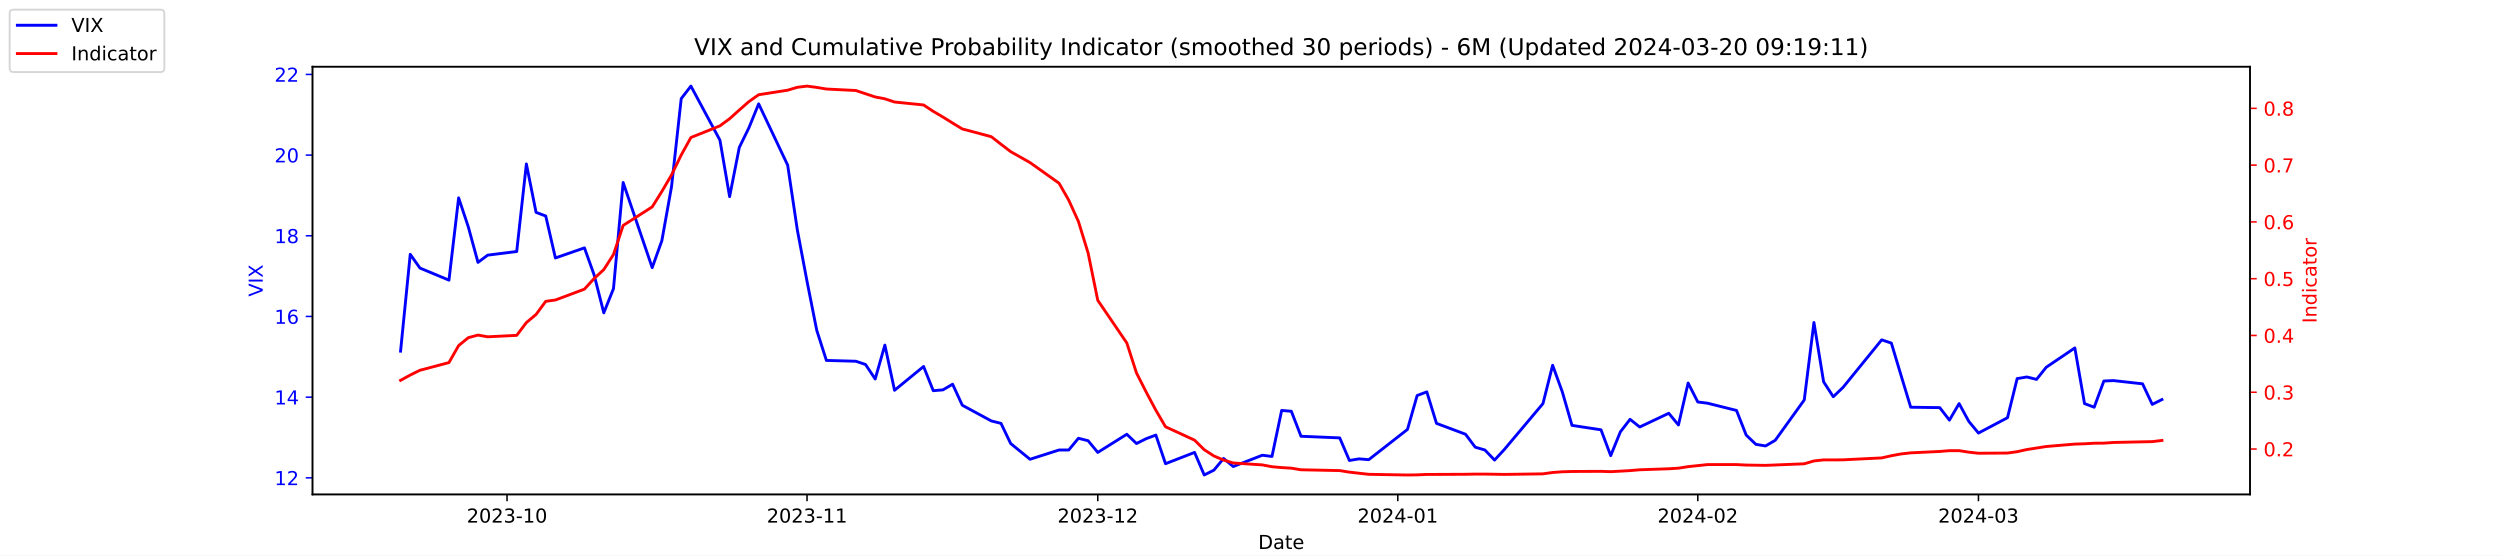
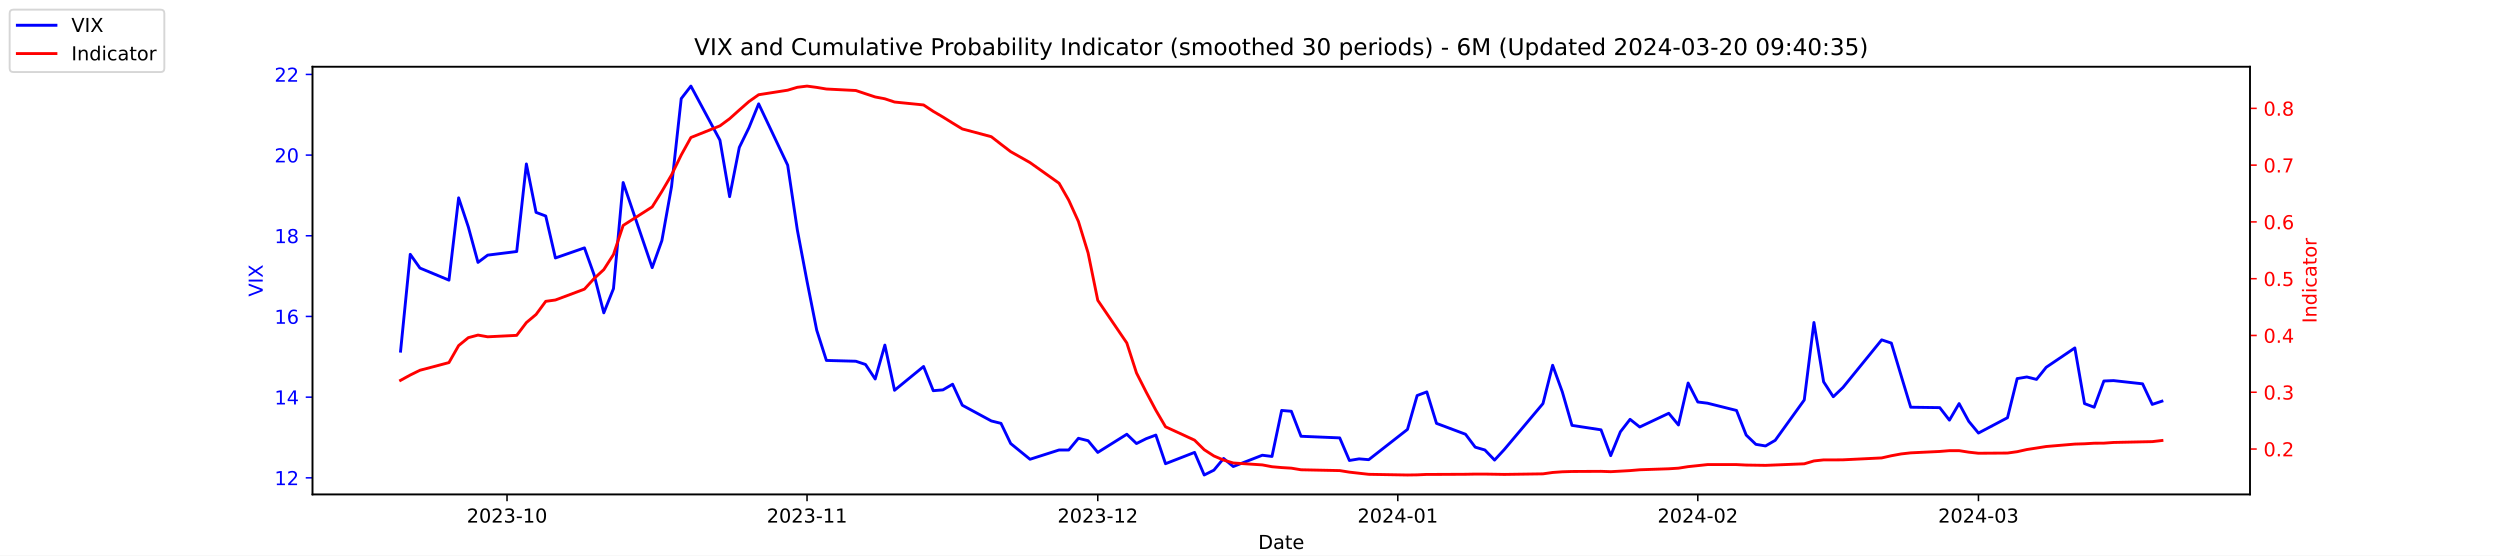
<svg xmlns="http://www.w3.org/2000/svg" xmlns:xlink="http://www.w3.org/1999/xlink" width="1296pt" height="288pt" viewBox="0 0 1296 288" version="1.1">
  <defs>
    <style type="text/css">*{stroke-linejoin: round; stroke-linecap: butt}</style>
  </defs>
  <g id="figure_1">
    <g id="patch_1">
      <path d="M 0 288  L 1296 288  L 1296 0  L 0 0  z " style="fill: #ffffff" />
    </g>
    <g id="axes_1">
      <g id="patch_2">
        <path d="M 162 256.32  L 1166.4 256.32  L 1166.4 34.56  L 162 34.56  z " style="fill: #ffffff" />
      </g>
      <g id="matplotlib.axis_1">
        <g id="xtick_1">
          <g id="line2d_1">
            <defs>
-               <path id="m50504c610a" d="M 0 0  L 0 3.5  " style="stroke: #000000; stroke-width: 0.8" />
+               <path id="mb4dfac1dff" d="M 0 0  L 0 3.5  " style="stroke: #000000; stroke-width: 0.8" />
            </defs>
            <g>
-               <use xlink:href="#m50504c610a" x="262.841" y="256.32" style="stroke: #000000; stroke-width: 0.8" />
+               <use xlink:href="#mb4dfac1dff" x="262.841" y="256.32" style="stroke: #000000; stroke-width: 0.8" />
            </g>
          </g>
          <g id="text_1">
            <g transform="translate(241.95 270.9184) scale(0.1 -0.1)">
              <defs>
                <path id="DejaVuSans-32" d="M 1228 531  L 3431 531  L 3431 0  L 469 0  L 469 531  Q 828 903 1448 1529  Q 2069 2156 2228 2338  Q 2531 2678 2651 2914  Q 2772 3150 2772 3378  Q 2772 3750 2511 3984  Q 2250 4219 1831 4219  Q 1534 4219 1204 4116  Q 875 4013 500 3803  L 500 4441  Q 881 4594 1212 4672  Q 1544 4750 1819 4750  Q 2544 4750 2975 4387  Q 3406 4025 3406 3419  Q 3406 3131 3298 2873  Q 3191 2616 2906 2266  Q 2828 2175 2409 1742  Q 1991 1309 1228 531  z " transform="scale(0.015625)" />
                <path id="DejaVuSans-30" d="M 2034 4250  Q 1547 4250 1301 3770  Q 1056 3291 1056 2328  Q 1056 1369 1301 889  Q 1547 409 2034 409  Q 2525 409 2770 889  Q 3016 1369 3016 2328  Q 3016 3291 2770 3770  Q 2525 4250 2034 4250  z M 2034 4750  Q 2819 4750 3233 4129  Q 3647 3509 3647 2328  Q 3647 1150 3233 529  Q 2819 -91 2034 -91  Q 1250 -91 836 529  Q 422 1150 422 2328  Q 422 3509 836 4129  Q 1250 4750 2034 4750  z " transform="scale(0.015625)" />
                <path id="DejaVuSans-33" d="M 2597 2516  Q 3050 2419 3304 2112  Q 3559 1806 3559 1356  Q 3559 666 3084 287  Q 2609 -91 1734 -91  Q 1441 -91 1130 -33  Q 819 25 488 141  L 488 750  Q 750 597 1062 519  Q 1375 441 1716 441  Q 2309 441 2620 675  Q 2931 909 2931 1356  Q 2931 1769 2642 2001  Q 2353 2234 1838 2234  L 1294 2234  L 1294 2753  L 1863 2753  Q 2328 2753 2575 2939  Q 2822 3125 2822 3475  Q 2822 3834 2567 4026  Q 2313 4219 1838 4219  Q 1578 4219 1281 4162  Q 984 4106 628 3988  L 628 4550  Q 988 4650 1302 4700  Q 1616 4750 1894 4750  Q 2613 4750 3031 4423  Q 3450 4097 3450 3541  Q 3450 3153 3228 2886  Q 3006 2619 2597 2516  z " transform="scale(0.015625)" />
                <path id="DejaVuSans-2d" d="M 313 2009  L 1997 2009  L 1997 1497  L 313 1497  L 313 2009  z " transform="scale(0.015625)" />
                <path id="DejaVuSans-31" d="M 794 531  L 1825 531  L 1825 4091  L 703 3866  L 703 4441  L 1819 4666  L 2450 4666  L 2450 531  L 3481 531  L 3481 0  L 794 0  L 794 531  z " transform="scale(0.015625)" />
              </defs>
              <use xlink:href="#DejaVuSans-32" />
              <use xlink:href="#DejaVuSans-30" x="63.623" />
              <use xlink:href="#DejaVuSans-32" x="127.246" />
              <use xlink:href="#DejaVuSans-33" x="190.869" />
              <use xlink:href="#DejaVuSans-2d" x="254.492" />
              <use xlink:href="#DejaVuSans-31" x="290.576" />
              <use xlink:href="#DejaVuSans-30" x="354.199" />
            </g>
          </g>
        </g>
        <g id="xtick_2">
          <g id="line2d_2">
            <g>
-               <use xlink:href="#m50504c610a" x="418.368" y="256.32" style="stroke: #000000; stroke-width: 0.8" />
+               <use xlink:href="#mb4dfac1dff" x="418.368" y="256.32" style="stroke: #000000; stroke-width: 0.8" />
            </g>
          </g>
          <g id="text_2">
            <g transform="translate(397.4764 270.9184) scale(0.1 -0.1)">
              <use xlink:href="#DejaVuSans-32" />
              <use xlink:href="#DejaVuSans-30" x="63.623" />
              <use xlink:href="#DejaVuSans-32" x="127.246" />
              <use xlink:href="#DejaVuSans-33" x="190.869" />
              <use xlink:href="#DejaVuSans-2d" x="254.492" />
              <use xlink:href="#DejaVuSans-31" x="290.576" />
              <use xlink:href="#DejaVuSans-31" x="354.199" />
            </g>
          </g>
        </g>
        <g id="xtick_3">
          <g id="line2d_3">
            <g>
-               <use xlink:href="#m50504c610a" x="569.086" y="256.32" style="stroke: #000000; stroke-width: 0.8" />
+               <use xlink:href="#mb4dfac1dff" x="569.086" y="256.32" style="stroke: #000000; stroke-width: 0.8" />
            </g>
          </g>
          <g id="text_3">
            <g transform="translate(548.195 270.9184) scale(0.1 -0.1)">
              <use xlink:href="#DejaVuSans-32" />
              <use xlink:href="#DejaVuSans-30" x="63.623" />
              <use xlink:href="#DejaVuSans-32" x="127.246" />
              <use xlink:href="#DejaVuSans-33" x="190.869" />
              <use xlink:href="#DejaVuSans-2d" x="254.492" />
              <use xlink:href="#DejaVuSans-31" x="290.576" />
              <use xlink:href="#DejaVuSans-32" x="354.199" />
            </g>
          </g>
        </g>
        <g id="xtick_4">
          <g id="line2d_4">
            <g>
-               <use xlink:href="#m50504c610a" x="724.613" y="256.32" style="stroke: #000000; stroke-width: 0.8" />
+               <use xlink:href="#mb4dfac1dff" x="724.613" y="256.32" style="stroke: #000000; stroke-width: 0.8" />
            </g>
          </g>
          <g id="text_4">
            <g transform="translate(703.7214 270.9184) scale(0.1 -0.1)">
              <defs>
                <path id="DejaVuSans-34" d="M 2419 4116  L 825 1625  L 2419 1625  L 2419 4116  z M 2253 4666  L 3047 4666  L 3047 1625  L 3713 1625  L 3713 1100  L 3047 1100  L 3047 0  L 2419 0  L 2419 1100  L 313 1100  L 313 1709  L 2253 4666  z " transform="scale(0.015625)" />
              </defs>
              <use xlink:href="#DejaVuSans-32" />
              <use xlink:href="#DejaVuSans-30" x="63.623" />
              <use xlink:href="#DejaVuSans-32" x="127.246" />
              <use xlink:href="#DejaVuSans-34" x="190.869" />
              <use xlink:href="#DejaVuSans-2d" x="254.492" />
              <use xlink:href="#DejaVuSans-30" x="290.576" />
              <use xlink:href="#DejaVuSans-31" x="354.199" />
            </g>
          </g>
        </g>
        <g id="xtick_5">
          <g id="line2d_5">
            <g>
-               <use xlink:href="#m50504c610a" x="880.139" y="256.32" style="stroke: #000000; stroke-width: 0.8" />
+               <use xlink:href="#mb4dfac1dff" x="880.139" y="256.32" style="stroke: #000000; stroke-width: 0.8" />
            </g>
          </g>
          <g id="text_5">
            <g transform="translate(859.2479 270.9184) scale(0.1 -0.1)">
              <use xlink:href="#DejaVuSans-32" />
              <use xlink:href="#DejaVuSans-30" x="63.623" />
              <use xlink:href="#DejaVuSans-32" x="127.246" />
              <use xlink:href="#DejaVuSans-34" x="190.869" />
              <use xlink:href="#DejaVuSans-2d" x="254.492" />
              <use xlink:href="#DejaVuSans-30" x="290.576" />
              <use xlink:href="#DejaVuSans-32" x="354.199" />
            </g>
          </g>
        </g>
        <g id="xtick_6">
          <g id="line2d_6">
            <g>
-               <use xlink:href="#m50504c610a" x="1025.632" y="256.32" style="stroke: #000000; stroke-width: 0.8" />
+               <use xlink:href="#mb4dfac1dff" x="1025.632" y="256.32" style="stroke: #000000; stroke-width: 0.8" />
            </g>
          </g>
          <g id="text_6">
            <g transform="translate(1004.74 270.9184) scale(0.1 -0.1)">
              <use xlink:href="#DejaVuSans-32" />
              <use xlink:href="#DejaVuSans-30" x="63.623" />
              <use xlink:href="#DejaVuSans-32" x="127.246" />
              <use xlink:href="#DejaVuSans-34" x="190.869" />
              <use xlink:href="#DejaVuSans-2d" x="254.492" />
              <use xlink:href="#DejaVuSans-30" x="290.576" />
              <use xlink:href="#DejaVuSans-33" x="354.199" />
            </g>
          </g>
        </g>
        <g id="text_7">
          <g transform="translate(652.2492 284.5966) scale(0.1 -0.1)">
            <defs>
              <path id="DejaVuSans-44" d="M 1259 4147  L 1259 519  L 2022 519  Q 2988 519 3436 956  Q 3884 1394 3884 2338  Q 3884 3275 3436 3711  Q 2988 4147 2022 4147  L 1259 4147  z M 628 4666  L 1925 4666  Q 3281 4666 3915 4102  Q 4550 3538 4550 2338  Q 4550 1131 3912 565  Q 3275 0 1925 0  L 628 0  L 628 4666  z " transform="scale(0.015625)" />
              <path id="DejaVuSans-61" d="M 2194 1759  Q 1497 1759 1228 1600  Q 959 1441 959 1056  Q 959 750 1161 570  Q 1363 391 1709 391  Q 2188 391 2477 730  Q 2766 1069 2766 1631  L 2766 1759  L 2194 1759  z M 3341 1997  L 3341 0  L 2766 0  L 2766 531  Q 2569 213 2275 61  Q 1981 -91 1556 -91  Q 1019 -91 701 211  Q 384 513 384 1019  Q 384 1609 779 1909  Q 1175 2209 1959 2209  L 2766 2209  L 2766 2266  Q 2766 2663 2505 2880  Q 2244 3097 1772 3097  Q 1472 3097 1187 3025  Q 903 2953 641 2809  L 641 3341  Q 956 3463 1253 3523  Q 1550 3584 1831 3584  Q 2591 3584 2966 3190  Q 3341 2797 3341 1997  z " transform="scale(0.015625)" />
              <path id="DejaVuSans-74" d="M 1172 4494  L 1172 3500  L 2356 3500  L 2356 3053  L 1172 3053  L 1172 1153  Q 1172 725 1289 603  Q 1406 481 1766 481  L 2356 481  L 2356 0  L 1766 0  Q 1100 0 847 248  Q 594 497 594 1153  L 594 3053  L 172 3053  L 172 3500  L 594 3500  L 594 4494  L 1172 4494  z " transform="scale(0.015625)" />
              <path id="DejaVuSans-65" d="M 3597 1894  L 3597 1613  L 953 1613  Q 991 1019 1311 708  Q 1631 397 2203 397  Q 2534 397 2845 478  Q 3156 559 3463 722  L 3463 178  Q 3153 47 2828 -22  Q 2503 -91 2169 -91  Q 1331 -91 842 396  Q 353 884 353 1716  Q 353 2575 817 3079  Q 1281 3584 2069 3584  Q 2775 3584 3186 3129  Q 3597 2675 3597 1894  z M 3022 2063  Q 3016 2534 2758 2815  Q 2500 3097 2075 3097  Q 1594 3097 1305 2825  Q 1016 2553 972 2059  L 3022 2063  z " transform="scale(0.015625)" />
            </defs>
            <use xlink:href="#DejaVuSans-44" />
            <use xlink:href="#DejaVuSans-61" x="77.002" />
            <use xlink:href="#DejaVuSans-74" x="138.281" />
            <use xlink:href="#DejaVuSans-65" x="177.49" />
          </g>
        </g>
      </g>
      <g id="matplotlib.axis_2">
        <g id="ytick_1">
          <g id="line2d_7">
            <defs>
-               <path id="maa484da345" d="M 0 0  L -3.5 0  " style="stroke: #0000ff; stroke-width: 0.8" />
+               <path id="m7fe3d2db73" d="M 0 0  L -3.5 0  " style="stroke: #0000ff; stroke-width: 0.8" />
            </defs>
            <g>
-               <use xlink:href="#maa484da345" x="162" y="247.704" style="fill: #0000ff; stroke: #0000ff; stroke-width: 0.8" />
+               <use xlink:href="#m7fe3d2db73" x="162" y="247.704" style="fill: #0000ff; stroke: #0000ff; stroke-width: 0.8" />
            </g>
          </g>
          <g id="text_8">
            <g style="fill: #0000ff" transform="translate(142.275 251.5031) scale(0.1 -0.1)">
              <use xlink:href="#DejaVuSans-31" />
              <use xlink:href="#DejaVuSans-32" x="63.623" />
            </g>
          </g>
        </g>
        <g id="ytick_2">
          <g id="line2d_8">
            <g>
-               <use xlink:href="#maa484da345" x="162" y="205.878" style="fill: #0000ff; stroke: #0000ff; stroke-width: 0.8" />
+               <use xlink:href="#m7fe3d2db73" x="162" y="205.878" style="fill: #0000ff; stroke: #0000ff; stroke-width: 0.8" />
            </g>
          </g>
          <g id="text_9">
            <g style="fill: #0000ff" transform="translate(142.275 209.6774) scale(0.1 -0.1)">
              <use xlink:href="#DejaVuSans-31" />
              <use xlink:href="#DejaVuSans-34" x="63.623" />
            </g>
          </g>
        </g>
        <g id="ytick_3">
          <g id="line2d_9">
            <g>
-               <use xlink:href="#maa484da345" x="162" y="164.052" style="fill: #0000ff; stroke: #0000ff; stroke-width: 0.8" />
+               <use xlink:href="#m7fe3d2db73" x="162" y="164.052" style="fill: #0000ff; stroke: #0000ff; stroke-width: 0.8" />
            </g>
          </g>
          <g id="text_10">
            <g style="fill: #0000ff" transform="translate(142.275 167.8517) scale(0.1 -0.1)">
              <defs>
                <path id="DejaVuSans-36" d="M 2113 2584  Q 1688 2584 1439 2293  Q 1191 2003 1191 1497  Q 1191 994 1439 701  Q 1688 409 2113 409  Q 2538 409 2786 701  Q 3034 994 3034 1497  Q 3034 2003 2786 2293  Q 2538 2584 2113 2584  z M 3366 4563  L 3366 3988  Q 3128 4100 2886 4159  Q 2644 4219 2406 4219  Q 1781 4219 1451 3797  Q 1122 3375 1075 2522  Q 1259 2794 1537 2939  Q 1816 3084 2150 3084  Q 2853 3084 3261 2657  Q 3669 2231 3669 1497  Q 3669 778 3244 343  Q 2819 -91 2113 -91  Q 1303 -91 875 529  Q 447 1150 447 2328  Q 447 3434 972 4092  Q 1497 4750 2381 4750  Q 2619 4750 2861 4703  Q 3103 4656 3366 4563  z " transform="scale(0.015625)" />
              </defs>
              <use xlink:href="#DejaVuSans-31" />
              <use xlink:href="#DejaVuSans-36" x="63.623" />
            </g>
          </g>
        </g>
        <g id="ytick_4">
          <g id="line2d_10">
            <g>
-               <use xlink:href="#maa484da345" x="162" y="122.227" style="fill: #0000ff; stroke: #0000ff; stroke-width: 0.8" />
+               <use xlink:href="#m7fe3d2db73" x="162" y="122.227" style="fill: #0000ff; stroke: #0000ff; stroke-width: 0.8" />
            </g>
          </g>
          <g id="text_11">
            <g style="fill: #0000ff" transform="translate(142.275 126.0259) scale(0.1 -0.1)">
              <defs>
                <path id="DejaVuSans-38" d="M 2034 2216  Q 1584 2216 1326 1975  Q 1069 1734 1069 1313  Q 1069 891 1326 650  Q 1584 409 2034 409  Q 2484 409 2743 651  Q 3003 894 3003 1313  Q 3003 1734 2745 1975  Q 2488 2216 2034 2216  z M 1403 2484  Q 997 2584 770 2862  Q 544 3141 544 3541  Q 544 4100 942 4425  Q 1341 4750 2034 4750  Q 2731 4750 3128 4425  Q 3525 4100 3525 3541  Q 3525 3141 3298 2862  Q 3072 2584 2669 2484  Q 3125 2378 3379 2068  Q 3634 1759 3634 1313  Q 3634 634 3220 271  Q 2806 -91 2034 -91  Q 1263 -91 848 271  Q 434 634 434 1313  Q 434 1759 690 2068  Q 947 2378 1403 2484  z M 1172 3481  Q 1172 3119 1398 2916  Q 1625 2713 2034 2713  Q 2441 2713 2670 2916  Q 2900 3119 2900 3481  Q 2900 3844 2670 4047  Q 2441 4250 2034 4250  Q 1625 4250 1398 4047  Q 1172 3844 1172 3481  z " transform="scale(0.015625)" />
              </defs>
              <use xlink:href="#DejaVuSans-31" />
              <use xlink:href="#DejaVuSans-38" x="63.623" />
            </g>
          </g>
        </g>
        <g id="ytick_5">
          <g id="line2d_11">
            <g>
-               <use xlink:href="#maa484da345" x="162" y="80.401" style="fill: #0000ff; stroke: #0000ff; stroke-width: 0.8" />
+               <use xlink:href="#m7fe3d2db73" x="162" y="80.401" style="fill: #0000ff; stroke: #0000ff; stroke-width: 0.8" />
            </g>
          </g>
          <g id="text_12">
            <g style="fill: #0000ff" transform="translate(142.275 84.2002) scale(0.1 -0.1)">
              <use xlink:href="#DejaVuSans-32" />
              <use xlink:href="#DejaVuSans-30" x="63.623" />
            </g>
          </g>
        </g>
        <g id="ytick_6">
          <g id="line2d_12">
            <g>
-               <use xlink:href="#maa484da345" x="162" y="38.575" style="fill: #0000ff; stroke: #0000ff; stroke-width: 0.8" />
+               <use xlink:href="#m7fe3d2db73" x="162" y="38.575" style="fill: #0000ff; stroke: #0000ff; stroke-width: 0.8" />
            </g>
          </g>
          <g id="text_13">
            <g style="fill: #0000ff" transform="translate(142.275 42.37447) scale(0.1 -0.1)">
              <use xlink:href="#DejaVuSans-32" />
              <use xlink:href="#DejaVuSans-32" x="63.623" />
            </g>
          </g>
        </g>
        <g id="text_14">
          <g style="fill: #0000ff" transform="translate(136.1953 153.7603) rotate(-90) scale(0.1 -0.1)">
            <defs>
              <path id="DejaVuSans-56" d="M 1831 0  L 50 4666  L 709 4666  L 2188 738  L 3669 4666  L 4325 4666  L 2547 0  L 1831 0  z " transform="scale(0.015625)" />
              <path id="DejaVuSans-49" d="M 628 4666  L 1259 4666  L 1259 0  L 628 0  L 628 4666  z " transform="scale(0.015625)" />
              <path id="DejaVuSans-58" d="M 403 4666  L 1081 4666  L 2241 2931  L 3406 4666  L 4084 4666  L 2584 2425  L 4184 0  L 3506 0  L 2194 1984  L 872 0  L 191 0  L 1856 2491  L 403 4666  z " transform="scale(0.015625)" />
            </defs>
            <use xlink:href="#DejaVuSans-56" />
            <use xlink:href="#DejaVuSans-49" x="68.408" />
            <use xlink:href="#DejaVuSans-58" x="97.9" />
          </g>
        </g>
      </g>
      <g id="line2d_13">
-         <path d="M 207.655 182.037  L 212.672 131.847  L 217.689 138.957  L 232.739 145.231  L 237.756 102.569  L 242.773 117.626  L 247.79 136.029  L 252.807 132.265  L 267.858 130.383  L 272.875 85.002  L 277.892 110.097  L 282.909 111.979  L 287.926 133.729  L 302.977 128.501  L 307.994 142.512  L 313.011 162.17  L 318.028 149.623  L 323.045 94.622  L 338.096 138.748  L 343.113 124.736  L 348.13 96.713  L 353.147 51.123  L 358.164 44.64  L 373.215 72.663  L 378.232 101.941  L 383.249 76.428  L 388.266 66.18  L 393.283 53.842  L 408.334 85.629  L 413.351 119.299  L 418.368 145.858  L 423.385 171.163  L 428.402 186.847  L 443.662 187.266  L 448.679 188.939  L 453.696 196.467  L 458.713 178.901  L 463.73 202.323  L 478.781 189.984  L 483.798 202.532  L 488.815 202.114  L 493.832 199.186  L 498.849 210.061  L 513.9 218.217  L 518.917 219.472  L 523.934 229.928  L 533.967 238.084  L 549.018 233.274  L 554.035 233.274  L 559.052 227.209  L 564.069 228.464  L 569.086 234.529  L 584.137 225.118  L 589.154 229.928  L 594.171 227.418  L 599.188 225.536  L 604.205 240.384  L 619.256 234.529  L 624.273 246.24  L 629.29 243.73  L 634.307 237.666  L 639.324 241.848  L 654.375 235.993  L 659.392 236.62  L 664.409 212.779  L 669.426 213.198  L 674.443 226.164  L 694.511 227  L 699.528 238.711  L 704.545 237.875  L 709.562 238.293  L 729.63 222.608  L 734.647 205.042  L 739.664 203.159  L 744.681 219.472  L 759.732 225.118  L 764.749 231.81  L 769.766 233.274  L 774.783 238.502  L 779.8 233.065  L 799.868 209.224  L 804.885 189.357  L 809.902 203.159  L 814.919 220.517  L 829.969 222.818  L 834.986 236.202  L 840.003 223.863  L 845.02 217.38  L 850.037 221.354  L 865.088 214.243  L 870.105 220.308  L 875.122 198.559  L 880.139 208.388  L 885.156 209.015  L 900.207 212.779  L 905.224 225.536  L 910.241 230.346  L 915.258 231.183  L 920.275 228.255  L 935.326 207.342  L 940.343 167.189  L 945.36 197.931  L 950.377 205.669  L 955.394 200.859  L 975.462 176.182  L 980.479 177.855  L 985.496 194.585  L 990.513 211.106  L 1005.564 211.316  L 1010.581 217.798  L 1015.598 209.224  L 1020.615 218.426  L 1025.632 224.491  L 1040.683 216.544  L 1045.7 196.258  L 1050.717 195.422  L 1055.734 196.677  L 1060.751 190.403  L 1075.593 180.364  L 1080.61 209.224  L 1085.627 211.106  L 1090.644 197.513  L 1095.661 197.304  L 1110.711 198.977  L 1115.728 209.642  L 1120.745 207.133  " clip-path="url(#pd2437456c7)" style="fill: none; stroke: #0000ff; stroke-width: 1.5; stroke-linecap: square" />
+         <path d="M 207.655 182.037  L 212.672 131.847  L 217.689 138.957  L 232.739 145.231  L 237.756 102.569  L 242.773 117.626  L 247.79 136.029  L 252.807 132.265  L 267.858 130.383  L 272.875 85.002  L 277.892 110.097  L 282.909 111.979  L 287.926 133.729  L 302.977 128.501  L 307.994 142.512  L 313.011 162.17  L 318.028 149.623  L 323.045 94.622  L 338.096 138.748  L 343.113 124.736  L 348.13 96.713  L 353.147 51.123  L 358.164 44.64  L 373.215 72.663  L 378.232 101.941  L 383.249 76.428  L 388.266 66.18  L 393.283 53.842  L 408.334 85.629  L 413.351 119.299  L 418.368 145.858  L 423.385 171.163  L 428.402 186.847  L 443.662 187.266  L 448.679 188.939  L 453.696 196.467  L 458.713 178.901  L 463.73 202.323  L 478.781 189.984  L 483.798 202.532  L 488.815 202.114  L 493.832 199.186  L 498.849 210.061  L 513.9 218.217  L 518.917 219.472  L 523.934 229.928  L 533.967 238.084  L 549.018 233.274  L 554.035 233.274  L 559.052 227.209  L 564.069 228.464  L 569.086 234.529  L 584.137 225.118  L 589.154 229.928  L 594.171 227.418  L 599.188 225.536  L 604.205 240.384  L 619.256 234.529  L 624.273 246.24  L 629.29 243.73  L 634.307 237.666  L 639.324 241.848  L 654.375 235.993  L 659.392 236.62  L 664.409 212.779  L 669.426 213.198  L 674.443 226.164  L 694.511 227  L 699.528 238.711  L 704.545 237.875  L 709.562 238.293  L 729.63 222.608  L 734.647 205.042  L 739.664 203.159  L 744.681 219.472  L 759.732 225.118  L 764.749 231.81  L 769.766 233.274  L 774.783 238.502  L 779.8 233.065  L 799.868 209.224  L 804.885 189.357  L 809.902 203.159  L 814.919 220.517  L 829.969 222.818  L 834.986 236.202  L 840.003 223.863  L 845.02 217.38  L 850.037 221.354  L 865.088 214.243  L 870.105 220.308  L 875.122 198.559  L 880.139 208.388  L 885.156 209.015  L 900.207 212.779  L 905.224 225.536  L 910.241 230.346  L 915.258 231.183  L 920.275 228.255  L 935.326 207.342  L 940.343 167.189  L 945.36 197.931  L 950.377 205.669  L 955.394 200.859  L 975.462 176.182  L 980.479 177.855  L 985.496 194.585  L 990.513 211.106  L 1005.564 211.316  L 1010.581 217.798  L 1015.598 209.224  L 1020.615 218.426  L 1025.632 224.491  L 1040.683 216.544  L 1045.7 196.258  L 1050.717 195.422  L 1055.734 196.677  L 1060.751 190.403  L 1075.593 180.364  L 1080.61 209.224  L 1085.627 211.106  L 1090.644 197.513  L 1095.661 197.304  L 1110.711 198.977  L 1115.728 209.642  L 1120.745 207.969  " clip-path="url(#p4574f101f3)" style="fill: none; stroke: #0000ff; stroke-width: 1.5; stroke-linecap: square" />
      </g>
      <g id="patch_3">
        <path d="M 162 256.32  L 162 34.56  " style="fill: none; stroke: #000000; stroke-width: 0.8; stroke-linejoin: miter; stroke-linecap: square" />
      </g>
      <g id="patch_4">
        <path d="M 1166.4 256.32  L 1166.4 34.56  " style="fill: none; stroke: #000000; stroke-width: 0.8; stroke-linejoin: miter; stroke-linecap: square" />
      </g>
      <g id="patch_5">
        <path d="M 162 256.32  L 1166.4 256.32  " style="fill: none; stroke: #000000; stroke-width: 0.8; stroke-linejoin: miter; stroke-linecap: square" />
      </g>
      <g id="patch_6">
        <path d="M 162 34.56  L 1166.4 34.56  " style="fill: none; stroke: #000000; stroke-width: 0.8; stroke-linejoin: miter; stroke-linecap: square" />
      </g>
    </g>
    <g id="axes_2">
      <g id="matplotlib.axis_3">
        <g id="ytick_7">
          <g id="line2d_14">
            <defs>
-               <path id="meddcf14eb9" d="M 0 0  L 3.5 0  " style="stroke: #ff0000; stroke-width: 0.8" />
+               <path id="m53d9043117" d="M 0 0  L 3.5 0  " style="stroke: #ff0000; stroke-width: 0.8" />
            </defs>
            <g>
-               <use xlink:href="#meddcf14eb9" x="1166.4" y="232.769" style="fill: #ff0000; stroke: #ff0000; stroke-width: 0.8" />
+               <use xlink:href="#m53d9043117" x="1166.4" y="232.769" style="fill: #ff0000; stroke: #ff0000; stroke-width: 0.8" />
            </g>
          </g>
          <g id="text_15">
-             <g style="fill: #ff0000" transform="translate(1173.4 236.5681) scale(0.1 -0.1)">
+             <g style="fill: #ff0000" transform="translate(1173.4 236.568) scale(0.1 -0.1)">
              <defs>
                <path id="DejaVuSans-2e" d="M 684 794  L 1344 794  L 1344 0  L 684 0  L 684 794  z " transform="scale(0.015625)" />
              </defs>
              <use xlink:href="#DejaVuSans-30" />
              <use xlink:href="#DejaVuSans-2e" x="63.623" />
              <use xlink:href="#DejaVuSans-32" x="95.41" />
            </g>
          </g>
        </g>
        <g id="ytick_8">
          <g id="line2d_15">
            <g>
-               <use xlink:href="#meddcf14eb9" x="1166.4" y="203.336" style="fill: #ff0000; stroke: #ff0000; stroke-width: 0.8" />
+               <use xlink:href="#m53d9043117" x="1166.4" y="203.336" style="fill: #ff0000; stroke: #ff0000; stroke-width: 0.8" />
            </g>
          </g>
          <g id="text_16">
-             <g style="fill: #ff0000" transform="translate(1173.4 207.1354) scale(0.1 -0.1)">
+             <g style="fill: #ff0000" transform="translate(1173.4 207.1352) scale(0.1 -0.1)">
              <use xlink:href="#DejaVuSans-30" />
              <use xlink:href="#DejaVuSans-2e" x="63.623" />
              <use xlink:href="#DejaVuSans-33" x="95.41" />
            </g>
          </g>
        </g>
        <g id="ytick_9">
          <g id="line2d_16">
            <g>
-               <use xlink:href="#meddcf14eb9" x="1166.4" y="173.903" style="fill: #ff0000; stroke: #ff0000; stroke-width: 0.8" />
+               <use xlink:href="#m53d9043117" x="1166.4" y="173.903" style="fill: #ff0000; stroke: #ff0000; stroke-width: 0.8" />
            </g>
          </g>
          <g id="text_17">
-             <g style="fill: #ff0000" transform="translate(1173.4 177.7026) scale(0.1 -0.1)">
+             <g style="fill: #ff0000" transform="translate(1173.4 177.7025) scale(0.1 -0.1)">
              <use xlink:href="#DejaVuSans-30" />
              <use xlink:href="#DejaVuSans-2e" x="63.623" />
              <use xlink:href="#DejaVuSans-34" x="95.41" />
            </g>
          </g>
        </g>
        <g id="ytick_10">
          <g id="line2d_17">
            <g>
-               <use xlink:href="#meddcf14eb9" x="1166.4" y="144.471" style="fill: #ff0000; stroke: #ff0000; stroke-width: 0.8" />
+               <use xlink:href="#m53d9043117" x="1166.4" y="144.471" style="fill: #ff0000; stroke: #ff0000; stroke-width: 0.8" />
            </g>
          </g>
          <g id="text_18">
-             <g style="fill: #ff0000" transform="translate(1173.4 148.2699) scale(0.1 -0.1)">
+             <g style="fill: #ff0000" transform="translate(1173.4 148.2698) scale(0.1 -0.1)">
              <defs>
                <path id="DejaVuSans-35" d="M 691 4666  L 3169 4666  L 3169 4134  L 1269 4134  L 1269 2991  Q 1406 3038 1543 3061  Q 1681 3084 1819 3084  Q 2600 3084 3056 2656  Q 3513 2228 3513 1497  Q 3513 744 3044 326  Q 2575 -91 1722 -91  Q 1428 -91 1123 -41  Q 819 9 494 109  L 494 744  Q 775 591 1075 516  Q 1375 441 1709 441  Q 2250 441 2565 725  Q 2881 1009 2881 1497  Q 2881 1984 2565 2268  Q 2250 2553 1709 2553  Q 1456 2553 1204 2497  Q 953 2441 691 2322  L 691 4666  z " transform="scale(0.015625)" />
              </defs>
              <use xlink:href="#DejaVuSans-30" />
              <use xlink:href="#DejaVuSans-2e" x="63.623" />
              <use xlink:href="#DejaVuSans-35" x="95.41" />
            </g>
          </g>
        </g>
        <g id="ytick_11">
          <g id="line2d_18">
            <g>
-               <use xlink:href="#meddcf14eb9" x="1166.4" y="115.038" style="fill: #ff0000; stroke: #ff0000; stroke-width: 0.8" />
+               <use xlink:href="#m53d9043117" x="1166.4" y="115.038" style="fill: #ff0000; stroke: #ff0000; stroke-width: 0.8" />
            </g>
          </g>
          <g id="text_19">
-             <g style="fill: #ff0000" transform="translate(1173.4 118.8372) scale(0.1 -0.1)">
+             <g style="fill: #ff0000" transform="translate(1173.4 118.837) scale(0.1 -0.1)">
              <use xlink:href="#DejaVuSans-30" />
              <use xlink:href="#DejaVuSans-2e" x="63.623" />
              <use xlink:href="#DejaVuSans-36" x="95.41" />
            </g>
          </g>
        </g>
        <g id="ytick_12">
          <g id="line2d_19">
            <g>
-               <use xlink:href="#meddcf14eb9" x="1166.4" y="85.605" style="fill: #ff0000; stroke: #ff0000; stroke-width: 0.8" />
+               <use xlink:href="#m53d9043117" x="1166.4" y="85.605" style="fill: #ff0000; stroke: #ff0000; stroke-width: 0.8" />
            </g>
          </g>
          <g id="text_20">
-             <g style="fill: #ff0000" transform="translate(1173.4 89.40442) scale(0.1 -0.1)">
+             <g style="fill: #ff0000" transform="translate(1173.4 89.40429) scale(0.1 -0.1)">
              <defs>
                <path id="DejaVuSans-37" d="M 525 4666  L 3525 4666  L 3525 4397  L 1831 0  L 1172 0  L 2766 4134  L 525 4134  L 525 4666  z " transform="scale(0.015625)" />
              </defs>
              <use xlink:href="#DejaVuSans-30" />
              <use xlink:href="#DejaVuSans-2e" x="63.623" />
              <use xlink:href="#DejaVuSans-37" x="95.41" />
            </g>
          </g>
        </g>
        <g id="ytick_13">
          <g id="line2d_20">
            <g>
-               <use xlink:href="#meddcf14eb9" x="1166.4" y="56.172" style="fill: #ff0000; stroke: #ff0000; stroke-width: 0.8" />
+               <use xlink:href="#m53d9043117" x="1166.4" y="56.172" style="fill: #ff0000; stroke: #ff0000; stroke-width: 0.8" />
            </g>
          </g>
          <g id="text_21">
-             <g style="fill: #ff0000" transform="translate(1173.4 59.97169) scale(0.1 -0.1)">
+             <g style="fill: #ff0000" transform="translate(1173.4 59.97155) scale(0.1 -0.1)">
              <use xlink:href="#DejaVuSans-30" />
              <use xlink:href="#DejaVuSans-2e" x="63.623" />
              <use xlink:href="#DejaVuSans-38" x="95.41" />
            </g>
          </g>
        </g>
        <g id="text_22">
          <g style="fill: #ff0000" transform="translate(1200.902 167.5353) rotate(-90) scale(0.1 -0.1)">
            <defs>
              <path id="DejaVuSans-6e" d="M 3513 2113  L 3513 0  L 2938 0  L 2938 2094  Q 2938 2591 2744 2837  Q 2550 3084 2163 3084  Q 1697 3084 1428 2787  Q 1159 2491 1159 1978  L 1159 0  L 581 0  L 581 3500  L 1159 3500  L 1159 2956  Q 1366 3272 1645 3428  Q 1925 3584 2291 3584  Q 2894 3584 3203 3211  Q 3513 2838 3513 2113  z " transform="scale(0.015625)" />
              <path id="DejaVuSans-64" d="M 2906 2969  L 2906 4863  L 3481 4863  L 3481 0  L 2906 0  L 2906 525  Q 2725 213 2448 61  Q 2172 -91 1784 -91  Q 1150 -91 751 415  Q 353 922 353 1747  Q 353 2572 751 3078  Q 1150 3584 1784 3584  Q 2172 3584 2448 3432  Q 2725 3281 2906 2969  z M 947 1747  Q 947 1113 1208 752  Q 1469 391 1925 391  Q 2381 391 2643 752  Q 2906 1113 2906 1747  Q 2906 2381 2643 2742  Q 2381 3103 1925 3103  Q 1469 3103 1208 2742  Q 947 2381 947 1747  z " transform="scale(0.015625)" />
              <path id="DejaVuSans-69" d="M 603 3500  L 1178 3500  L 1178 0  L 603 0  L 603 3500  z M 603 4863  L 1178 4863  L 1178 4134  L 603 4134  L 603 4863  z " transform="scale(0.015625)" />
              <path id="DejaVuSans-63" d="M 3122 3366  L 3122 2828  Q 2878 2963 2633 3030  Q 2388 3097 2138 3097  Q 1578 3097 1268 2742  Q 959 2388 959 1747  Q 959 1106 1268 751  Q 1578 397 2138 397  Q 2388 397 2633 464  Q 2878 531 3122 666  L 3122 134  Q 2881 22 2623 -34  Q 2366 -91 2075 -91  Q 1284 -91 818 406  Q 353 903 353 1747  Q 353 2603 823 3093  Q 1294 3584 2113 3584  Q 2378 3584 2631 3529  Q 2884 3475 3122 3366  z " transform="scale(0.015625)" />
              <path id="DejaVuSans-6f" d="M 1959 3097  Q 1497 3097 1228 2736  Q 959 2375 959 1747  Q 959 1119 1226 758  Q 1494 397 1959 397  Q 2419 397 2687 759  Q 2956 1122 2956 1747  Q 2956 2369 2687 2733  Q 2419 3097 1959 3097  z M 1959 3584  Q 2709 3584 3137 3096  Q 3566 2609 3566 1747  Q 3566 888 3137 398  Q 2709 -91 1959 -91  Q 1206 -91 779 398  Q 353 888 353 1747  Q 353 2609 779 3096  Q 1206 3584 1959 3584  z " transform="scale(0.015625)" />
              <path id="DejaVuSans-72" d="M 2631 2963  Q 2534 3019 2420 3045  Q 2306 3072 2169 3072  Q 1681 3072 1420 2755  Q 1159 2438 1159 1844  L 1159 0  L 581 0  L 581 3500  L 1159 3500  L 1159 2956  Q 1341 3275 1631 3429  Q 1922 3584 2338 3584  Q 2397 3584 2469 3576  Q 2541 3569 2628 3553  L 2631 2963  z " transform="scale(0.015625)" />
            </defs>
            <use xlink:href="#DejaVuSans-49" />
            <use xlink:href="#DejaVuSans-6e" x="29.492" />
            <use xlink:href="#DejaVuSans-64" x="92.871" />
            <use xlink:href="#DejaVuSans-69" x="156.348" />
            <use xlink:href="#DejaVuSans-63" x="184.131" />
            <use xlink:href="#DejaVuSans-61" x="239.111" />
            <use xlink:href="#DejaVuSans-74" x="300.391" />
            <use xlink:href="#DejaVuSans-6f" x="339.6" />
            <use xlink:href="#DejaVuSans-72" x="400.781" />
          </g>
        </g>
      </g>
      <g id="line2d_21">
-         <path d="M 207.655 197.165  L 212.672 194.415  L 217.689 191.946  L 232.739 187.958  L 237.756 179.152  L 242.773 175.05  L 247.79 173.703  L 252.807 174.595  L 267.858 173.848  L 272.875 167.226  L 277.892 163.013  L 282.909 156.21  L 287.926 155.52  L 302.977 149.883  L 307.994 144.382  L 313.011 139.753  L 318.028 131.925  L 323.045 116.868  L 338.096 107.256  L 343.113 99.24  L 348.13 90.666  L 353.147 80.352  L 358.164 71.286  L 373.215 65.242  L 378.232 61.54  L 383.249 57.041  L 388.266 52.636  L 393.283 49.112  L 408.334 46.753  L 413.351 45.251  L 418.368 44.64  L 423.385 45.305  L 428.402 46.147  L 443.662 46.917  L 448.679 48.597  L 453.696 50.26  L 458.713 51.221  L 463.73 52.888  L 478.781 54.409  L 483.798 57.727  L 488.815 60.67  L 493.832 63.795  L 498.849 66.845  L 513.9 70.873  L 518.917 74.777  L 523.934 78.615  L 533.967 84.287  L 549.018 94.988  L 554.035 103.781  L 559.052 114.82  L 564.069 131.13  L 569.086 155.685  L 584.137 177.799  L 589.154 193.332  L 594.171 203.232  L 599.188 212.658  L 604.205 221.246  L 619.256 228.177  L 624.273 233.128  L 629.29 236.375  L 634.307 238.505  L 639.324 240.014  L 654.375 241.002  L 659.392 241.949  L 664.409 242.391  L 669.426 242.696  L 674.443 243.531  L 694.511 243.953  L 699.528 244.76  L 704.545 245.325  L 709.562 245.886  L 729.63 246.24  L 734.647 246.165  L 739.664 245.937  L 744.681 245.937  L 759.732 245.864  L 764.749 245.767  L 769.766 245.767  L 774.783 245.848  L 779.8 245.937  L 799.868 245.642  L 804.885 244.929  L 809.902 244.573  L 814.919 244.418  L 829.969 244.342  L 834.986 244.518  L 840.003 244.245  L 845.02 243.957  L 850.037 243.531  L 865.088 243.014  L 870.105 242.703  L 875.122 241.906  L 880.139 241.381  L 885.156 240.841  L 900.207 240.841  L 905.224 241.084  L 910.241 241.166  L 915.258 241.247  L 920.275 241.043  L 935.326 240.436  L 940.343 238.949  L 945.36 238.408  L 950.377 238.422  L 955.394 238.371  L 975.462 237.385  L 980.479 236.258  L 985.496 235.328  L 990.513 234.756  L 1005.564 234.035  L 1010.581 233.62  L 1015.598 233.62  L 1020.615 234.404  L 1025.632 234.963  L 1040.683 234.86  L 1045.7 234.158  L 1050.717 233.04  L 1055.734 232.265  L 1060.751 231.471  L 1075.593 230.214  L 1080.61 230.056  L 1085.627 229.763  L 1090.644 229.729  L 1095.661 229.372  L 1110.711 229.044  L 1115.728 228.941  L 1120.745 228.326  " clip-path="url(#pd2437456c7)" style="fill: none; stroke: #ff0000; stroke-width: 1.5; stroke-linecap: square" />
+         <path d="M 207.655 197.165  L 212.672 194.416  L 217.689 191.947  L 232.739 187.959  L 237.756 179.153  L 242.773 175.051  L 247.79 173.704  L 252.807 174.596  L 267.858 173.849  L 272.875 167.227  L 277.892 163.014  L 282.909 156.211  L 287.926 155.521  L 302.977 149.884  L 307.994 144.383  L 313.011 139.755  L 318.028 131.926  L 323.045 116.869  L 338.096 107.257  L 343.113 99.241  L 348.13 90.667  L 353.147 80.352  L 358.164 71.286  L 373.215 65.243  L 378.232 61.541  L 383.249 57.041  L 388.266 52.636  L 393.283 49.112  L 408.334 46.753  L 413.351 45.251  L 418.368 44.64  L 423.385 45.305  L 428.402 46.147  L 443.662 46.917  L 448.679 48.597  L 453.696 50.26  L 458.713 51.221  L 463.73 52.888  L 478.781 54.409  L 483.798 57.727  L 488.815 60.67  L 493.832 63.795  L 498.849 66.845  L 513.9 70.873  L 518.917 74.777  L 523.934 78.615  L 533.967 84.287  L 549.018 94.989  L 554.035 103.781  L 559.052 114.821  L 564.069 131.131  L 569.086 155.687  L 584.137 177.8  L 589.154 193.332  L 594.171 203.232  L 599.188 212.658  L 604.205 221.246  L 619.256 228.177  L 624.273 233.128  L 629.29 236.375  L 634.307 238.505  L 639.324 240.014  L 654.375 241.002  L 659.392 241.949  L 664.409 242.391  L 669.426 242.696  L 674.443 243.531  L 694.511 243.953  L 699.528 244.76  L 704.545 245.325  L 709.562 245.886  L 729.63 246.24  L 734.647 246.165  L 739.664 245.937  L 744.681 245.937  L 759.732 245.864  L 764.749 245.767  L 769.766 245.767  L 774.783 245.848  L 779.8 245.937  L 799.868 245.642  L 804.885 244.929  L 809.902 244.573  L 814.919 244.418  L 829.969 244.342  L 834.986 244.518  L 840.003 244.245  L 845.02 243.957  L 850.037 243.531  L 865.088 243.014  L 870.105 242.703  L 875.122 241.906  L 880.139 241.381  L 885.156 240.841  L 900.207 240.841  L 905.224 241.084  L 910.241 241.166  L 915.258 241.247  L 920.275 241.043  L 935.326 240.436  L 940.343 238.949  L 945.36 238.408  L 950.377 238.422  L 955.394 238.371  L 975.462 237.386  L 980.479 236.258  L 985.496 235.328  L 990.513 234.756  L 1005.564 234.035  L 1010.581 233.62  L 1015.598 233.62  L 1020.615 234.404  L 1025.632 234.963  L 1040.683 234.86  L 1045.7 234.159  L 1050.717 233.04  L 1055.734 232.265  L 1060.751 231.471  L 1075.593 230.214  L 1080.61 230.056  L 1085.627 229.763  L 1090.644 229.73  L 1095.661 229.372  L 1110.711 229.044  L 1115.728 228.941  L 1120.745 228.354  " clip-path="url(#p4574f101f3)" style="fill: none; stroke: #ff0000; stroke-width: 1.5; stroke-linecap: square" />
      </g>
      <g id="patch_7">
        <path d="M 162 256.32  L 162 34.56  " style="fill: none; stroke: #000000; stroke-width: 0.8; stroke-linejoin: miter; stroke-linecap: square" />
      </g>
      <g id="patch_8">
        <path d="M 1166.4 256.32  L 1166.4 34.56  " style="fill: none; stroke: #000000; stroke-width: 0.8; stroke-linejoin: miter; stroke-linecap: square" />
      </g>
      <g id="patch_9">
        <path d="M 162 256.32  L 1166.4 256.32  " style="fill: none; stroke: #000000; stroke-width: 0.8; stroke-linejoin: miter; stroke-linecap: square" />
      </g>
      <g id="patch_10">
        <path d="M 162 34.56  L 1166.4 34.56  " style="fill: none; stroke: #000000; stroke-width: 0.8; stroke-linejoin: miter; stroke-linecap: square" />
      </g>
      <g id="text_23">
        <g transform="translate(359.8481 28.56) scale(0.12 -0.12)">
          <defs>
            <path id="DejaVuSans-20" transform="scale(0.015625)" />
            <path id="DejaVuSans-43" d="M 4122 4306  L 4122 3641  Q 3803 3938 3442 4084  Q 3081 4231 2675 4231  Q 1875 4231 1450 3742  Q 1025 3253 1025 2328  Q 1025 1406 1450 917  Q 1875 428 2675 428  Q 3081 428 3442 575  Q 3803 722 4122 1019  L 4122 359  Q 3791 134 3420 21  Q 3050 -91 2638 -91  Q 1578 -91 968 557  Q 359 1206 359 2328  Q 359 3453 968 4101  Q 1578 4750 2638 4750  Q 3056 4750 3426 4639  Q 3797 4528 4122 4306  z " transform="scale(0.015625)" />
            <path id="DejaVuSans-75" d="M 544 1381  L 544 3500  L 1119 3500  L 1119 1403  Q 1119 906 1312 657  Q 1506 409 1894 409  Q 2359 409 2629 706  Q 2900 1003 2900 1516  L 2900 3500  L 3475 3500  L 3475 0  L 2900 0  L 2900 538  Q 2691 219 2414 64  Q 2138 -91 1772 -91  Q 1169 -91 856 284  Q 544 659 544 1381  z M 1991 3584  L 1991 3584  z " transform="scale(0.015625)" />
            <path id="DejaVuSans-6d" d="M 3328 2828  Q 3544 3216 3844 3400  Q 4144 3584 4550 3584  Q 5097 3584 5394 3201  Q 5691 2819 5691 2113  L 5691 0  L 5113 0  L 5113 2094  Q 5113 2597 4934 2840  Q 4756 3084 4391 3084  Q 3944 3084 3684 2787  Q 3425 2491 3425 1978  L 3425 0  L 2847 0  L 2847 2094  Q 2847 2600 2669 2842  Q 2491 3084 2119 3084  Q 1678 3084 1418 2786  Q 1159 2488 1159 1978  L 1159 0  L 581 0  L 581 3500  L 1159 3500  L 1159 2956  Q 1356 3278 1631 3431  Q 1906 3584 2284 3584  Q 2666 3584 2933 3390  Q 3200 3197 3328 2828  z " transform="scale(0.015625)" />
            <path id="DejaVuSans-6c" d="M 603 4863  L 1178 4863  L 1178 0  L 603 0  L 603 4863  z " transform="scale(0.015625)" />
            <path id="DejaVuSans-76" d="M 191 3500  L 800 3500  L 1894 563  L 2988 3500  L 3597 3500  L 2284 0  L 1503 0  L 191 3500  z " transform="scale(0.015625)" />
            <path id="DejaVuSans-50" d="M 1259 4147  L 1259 2394  L 2053 2394  Q 2494 2394 2734 2622  Q 2975 2850 2975 3272  Q 2975 3691 2734 3919  Q 2494 4147 2053 4147  L 1259 4147  z M 628 4666  L 2053 4666  Q 2838 4666 3239 4311  Q 3641 3956 3641 3272  Q 3641 2581 3239 2228  Q 2838 1875 2053 1875  L 1259 1875  L 1259 0  L 628 0  L 628 4666  z " transform="scale(0.015625)" />
            <path id="DejaVuSans-62" d="M 3116 1747  Q 3116 2381 2855 2742  Q 2594 3103 2138 3103  Q 1681 3103 1420 2742  Q 1159 2381 1159 1747  Q 1159 1113 1420 752  Q 1681 391 2138 391  Q 2594 391 2855 752  Q 3116 1113 3116 1747  z M 1159 2969  Q 1341 3281 1617 3432  Q 1894 3584 2278 3584  Q 2916 3584 3314 3078  Q 3713 2572 3713 1747  Q 3713 922 3314 415  Q 2916 -91 2278 -91  Q 1894 -91 1617 61  Q 1341 213 1159 525  L 1159 0  L 581 0  L 581 4863  L 1159 4863  L 1159 2969  z " transform="scale(0.015625)" />
            <path id="DejaVuSans-79" d="M 2059 -325  Q 1816 -950 1584 -1140  Q 1353 -1331 966 -1331  L 506 -1331  L 506 -850  L 844 -850  Q 1081 -850 1212 -737  Q 1344 -625 1503 -206  L 1606 56  L 191 3500  L 800 3500  L 1894 763  L 2988 3500  L 3597 3500  L 2059 -325  z " transform="scale(0.015625)" />
            <path id="DejaVuSans-28" d="M 1984 4856  Q 1566 4138 1362 3434  Q 1159 2731 1159 2009  Q 1159 1288 1364 580  Q 1569 -128 1984 -844  L 1484 -844  Q 1016 -109 783 600  Q 550 1309 550 2009  Q 550 2706 781 3412  Q 1013 4119 1484 4856  L 1984 4856  z " transform="scale(0.015625)" />
            <path id="DejaVuSans-73" d="M 2834 3397  L 2834 2853  Q 2591 2978 2328 3040  Q 2066 3103 1784 3103  Q 1356 3103 1142 2972  Q 928 2841 928 2578  Q 928 2378 1081 2264  Q 1234 2150 1697 2047  L 1894 2003  Q 2506 1872 2764 1633  Q 3022 1394 3022 966  Q 3022 478 2636 193  Q 2250 -91 1575 -91  Q 1294 -91 989 -36  Q 684 19 347 128  L 347 722  Q 666 556 975 473  Q 1284 391 1588 391  Q 1994 391 2212 530  Q 2431 669 2431 922  Q 2431 1156 2273 1281  Q 2116 1406 1581 1522  L 1381 1569  Q 847 1681 609 1914  Q 372 2147 372 2553  Q 372 3047 722 3315  Q 1072 3584 1716 3584  Q 2034 3584 2315 3537  Q 2597 3491 2834 3397  z " transform="scale(0.015625)" />
            <path id="DejaVuSans-68" d="M 3513 2113  L 3513 0  L 2938 0  L 2938 2094  Q 2938 2591 2744 2837  Q 2550 3084 2163 3084  Q 1697 3084 1428 2787  Q 1159 2491 1159 1978  L 1159 0  L 581 0  L 581 4863  L 1159 4863  L 1159 2956  Q 1366 3272 1645 3428  Q 1925 3584 2291 3584  Q 2894 3584 3203 3211  Q 3513 2838 3513 2113  z " transform="scale(0.015625)" />
            <path id="DejaVuSans-70" d="M 1159 525  L 1159 -1331  L 581 -1331  L 581 3500  L 1159 3500  L 1159 2969  Q 1341 3281 1617 3432  Q 1894 3584 2278 3584  Q 2916 3584 3314 3078  Q 3713 2572 3713 1747  Q 3713 922 3314 415  Q 2916 -91 2278 -91  Q 1894 -91 1617 61  Q 1341 213 1159 525  z M 3116 1747  Q 3116 2381 2855 2742  Q 2594 3103 2138 3103  Q 1681 3103 1420 2742  Q 1159 2381 1159 1747  Q 1159 1113 1420 752  Q 1681 391 2138 391  Q 2594 391 2855 752  Q 3116 1113 3116 1747  z " transform="scale(0.015625)" />
            <path id="DejaVuSans-29" d="M 513 4856  L 1013 4856  Q 1481 4119 1714 3412  Q 1947 2706 1947 2009  Q 1947 1309 1714 600  Q 1481 -109 1013 -844  L 513 -844  Q 928 -128 1133 580  Q 1338 1288 1338 2009  Q 1338 2731 1133 3434  Q 928 4138 513 4856  z " transform="scale(0.015625)" />
            <path id="DejaVuSans-4d" d="M 628 4666  L 1569 4666  L 2759 1491  L 3956 4666  L 4897 4666  L 4897 0  L 4281 0  L 4281 4097  L 3078 897  L 2444 897  L 1241 4097  L 1241 0  L 628 0  L 628 4666  z " transform="scale(0.015625)" />
            <path id="DejaVuSans-55" d="M 556 4666  L 1191 4666  L 1191 1831  Q 1191 1081 1462 751  Q 1734 422 2344 422  Q 2950 422 3222 751  Q 3494 1081 3494 1831  L 3494 4666  L 4128 4666  L 4128 1753  Q 4128 841 3676 375  Q 3225 -91 2344 -91  Q 1459 -91 1007 375  Q 556 841 556 1753  L 556 4666  z " transform="scale(0.015625)" />
            <path id="DejaVuSans-39" d="M 703 97  L 703 672  Q 941 559 1184 500  Q 1428 441 1663 441  Q 2288 441 2617 861  Q 2947 1281 2994 2138  Q 2813 1869 2534 1725  Q 2256 1581 1919 1581  Q 1219 1581 811 2004  Q 403 2428 403 3163  Q 403 3881 828 4315  Q 1253 4750 1959 4750  Q 2769 4750 3195 4129  Q 3622 3509 3622 2328  Q 3622 1225 3098 567  Q 2575 -91 1691 -91  Q 1453 -91 1209 -44  Q 966 3 703 97  z M 1959 2075  Q 2384 2075 2632 2365  Q 2881 2656 2881 3163  Q 2881 3666 2632 3958  Q 2384 4250 1959 4250  Q 1534 4250 1286 3958  Q 1038 3666 1038 3163  Q 1038 2656 1286 2365  Q 1534 2075 1959 2075  z " transform="scale(0.015625)" />
            <path id="DejaVuSans-3a" d="M 750 794  L 1409 794  L 1409 0  L 750 0  L 750 794  z M 750 3309  L 1409 3309  L 1409 2516  L 750 2516  L 750 3309  z " transform="scale(0.015625)" />
          </defs>
          <use xlink:href="#DejaVuSans-56" />
          <use xlink:href="#DejaVuSans-49" x="68.408" />
          <use xlink:href="#DejaVuSans-58" x="97.9" />
          <use xlink:href="#DejaVuSans-20" x="166.406" />
          <use xlink:href="#DejaVuSans-61" x="198.193" />
          <use xlink:href="#DejaVuSans-6e" x="259.473" />
          <use xlink:href="#DejaVuSans-64" x="322.852" />
          <use xlink:href="#DejaVuSans-20" x="386.328" />
          <use xlink:href="#DejaVuSans-43" x="418.115" />
          <use xlink:href="#DejaVuSans-75" x="487.939" />
          <use xlink:href="#DejaVuSans-6d" x="551.318" />
          <use xlink:href="#DejaVuSans-75" x="648.73" />
          <use xlink:href="#DejaVuSans-6c" x="712.109" />
          <use xlink:href="#DejaVuSans-61" x="739.893" />
          <use xlink:href="#DejaVuSans-74" x="801.172" />
          <use xlink:href="#DejaVuSans-69" x="840.381" />
          <use xlink:href="#DejaVuSans-76" x="868.164" />
          <use xlink:href="#DejaVuSans-65" x="927.344" />
          <use xlink:href="#DejaVuSans-20" x="988.867" />
          <use xlink:href="#DejaVuSans-50" x="1020.654" />
          <use xlink:href="#DejaVuSans-72" x="1079.207" />
          <use xlink:href="#DejaVuSans-6f" x="1118.07" />
          <use xlink:href="#DejaVuSans-62" x="1179.252" />
          <use xlink:href="#DejaVuSans-61" x="1242.729" />
          <use xlink:href="#DejaVuSans-62" x="1304.008" />
          <use xlink:href="#DejaVuSans-69" x="1367.484" />
          <use xlink:href="#DejaVuSans-6c" x="1395.268" />
          <use xlink:href="#DejaVuSans-69" x="1423.051" />
          <use xlink:href="#DejaVuSans-74" x="1450.834" />
          <use xlink:href="#DejaVuSans-79" x="1490.043" />
          <use xlink:href="#DejaVuSans-20" x="1549.223" />
          <use xlink:href="#DejaVuSans-49" x="1581.01" />
          <use xlink:href="#DejaVuSans-6e" x="1610.502" />
          <use xlink:href="#DejaVuSans-64" x="1673.881" />
          <use xlink:href="#DejaVuSans-69" x="1737.357" />
          <use xlink:href="#DejaVuSans-63" x="1765.141" />
          <use xlink:href="#DejaVuSans-61" x="1820.121" />
          <use xlink:href="#DejaVuSans-74" x="1881.4" />
          <use xlink:href="#DejaVuSans-6f" x="1920.609" />
          <use xlink:href="#DejaVuSans-72" x="1981.791" />
          <use xlink:href="#DejaVuSans-20" x="2022.904" />
          <use xlink:href="#DejaVuSans-28" x="2054.691" />
          <use xlink:href="#DejaVuSans-73" x="2093.705" />
          <use xlink:href="#DejaVuSans-6d" x="2145.805" />
          <use xlink:href="#DejaVuSans-6f" x="2243.217" />
          <use xlink:href="#DejaVuSans-6f" x="2304.398" />
          <use xlink:href="#DejaVuSans-74" x="2365.58" />
          <use xlink:href="#DejaVuSans-68" x="2404.789" />
          <use xlink:href="#DejaVuSans-65" x="2468.168" />
          <use xlink:href="#DejaVuSans-64" x="2529.691" />
          <use xlink:href="#DejaVuSans-20" x="2593.168" />
          <use xlink:href="#DejaVuSans-33" x="2624.955" />
          <use xlink:href="#DejaVuSans-30" x="2688.578" />
          <use xlink:href="#DejaVuSans-20" x="2752.201" />
          <use xlink:href="#DejaVuSans-70" x="2783.988" />
          <use xlink:href="#DejaVuSans-65" x="2847.465" />
          <use xlink:href="#DejaVuSans-72" x="2908.988" />
          <use xlink:href="#DejaVuSans-69" x="2950.102" />
          <use xlink:href="#DejaVuSans-6f" x="2977.885" />
          <use xlink:href="#DejaVuSans-64" x="3039.066" />
          <use xlink:href="#DejaVuSans-73" x="3102.543" />
          <use xlink:href="#DejaVuSans-29" x="3154.643" />
          <use xlink:href="#DejaVuSans-20" x="3193.656" />
          <use xlink:href="#DejaVuSans-2d" x="3225.443" />
          <use xlink:href="#DejaVuSans-20" x="3261.527" />
          <use xlink:href="#DejaVuSans-36" x="3293.314" />
          <use xlink:href="#DejaVuSans-4d" x="3356.938" />
          <use xlink:href="#DejaVuSans-20" x="3443.217" />
          <use xlink:href="#DejaVuSans-28" x="3475.004" />
          <use xlink:href="#DejaVuSans-55" x="3514.018" />
          <use xlink:href="#DejaVuSans-70" x="3587.211" />
          <use xlink:href="#DejaVuSans-64" x="3650.688" />
          <use xlink:href="#DejaVuSans-61" x="3714.164" />
          <use xlink:href="#DejaVuSans-74" x="3775.443" />
          <use xlink:href="#DejaVuSans-65" x="3814.652" />
          <use xlink:href="#DejaVuSans-64" x="3876.176" />
          <use xlink:href="#DejaVuSans-20" x="3939.652" />
          <use xlink:href="#DejaVuSans-32" x="3971.439" />
          <use xlink:href="#DejaVuSans-30" x="4035.062" />
          <use xlink:href="#DejaVuSans-32" x="4098.686" />
          <use xlink:href="#DejaVuSans-34" x="4162.309" />
          <use xlink:href="#DejaVuSans-2d" x="4225.932" />
          <use xlink:href="#DejaVuSans-30" x="4262.016" />
          <use xlink:href="#DejaVuSans-33" x="4325.639" />
          <use xlink:href="#DejaVuSans-2d" x="4389.262" />
          <use xlink:href="#DejaVuSans-32" x="4425.346" />
          <use xlink:href="#DejaVuSans-30" x="4488.969" />
          <use xlink:href="#DejaVuSans-20" x="4552.592" />
          <use xlink:href="#DejaVuSans-30" x="4584.379" />
          <use xlink:href="#DejaVuSans-39" x="4648.002" />
          <use xlink:href="#DejaVuSans-3a" x="4711.625" />
-           <use xlink:href="#DejaVuSans-31" x="4745.316" />
-           <use xlink:href="#DejaVuSans-39" x="4808.939" />
+           <use xlink:href="#DejaVuSans-34" x="4745.316" />
+           <use xlink:href="#DejaVuSans-30" x="4808.939" />
          <use xlink:href="#DejaVuSans-3a" x="4872.562" />
-           <use xlink:href="#DejaVuSans-31" x="4906.254" />
-           <use xlink:href="#DejaVuSans-31" x="4969.877" />
+           <use xlink:href="#DejaVuSans-33" x="4906.254" />
+           <use xlink:href="#DejaVuSans-35" x="4969.877" />
          <use xlink:href="#DejaVuSans-29" x="5033.5" />
        </g>
      </g>
    </g>
    <g id="legend_1">
      <g id="patch_11">
        <path d="M 7 37.356  L 83.191 37.356  Q 85.191 37.356 85.191 35.356  L 85.191 7  Q 85.191 5 83.191 5  L 7 5  Q 5 5 5 7  L 5 35.356  Q 5 37.356 7 37.356  z " style="fill: #ffffff; opacity: 0.8; stroke: #cccccc; stroke-linejoin: miter" />
      </g>
      <g id="line2d_22">
        <path d="M 9 13.098  L 19 13.098  L 29 13.098  " style="fill: none; stroke: #0000ff; stroke-width: 1.5; stroke-linecap: square" />
      </g>
      <g id="text_24">
        <g transform="translate(37 16.59844) scale(0.1 -0.1)">
          <use xlink:href="#DejaVuSans-56" />
          <use xlink:href="#DejaVuSans-49" x="68.408" />
          <use xlink:href="#DejaVuSans-58" x="97.9" />
        </g>
      </g>
      <g id="line2d_23">
        <path d="M 9 27.777  L 19 27.777  L 29 27.777  " style="fill: none; stroke: #ff0000; stroke-width: 1.5; stroke-linecap: square" />
      </g>
      <g id="text_25">
        <g transform="translate(37 31.27656) scale(0.1 -0.1)">
          <use xlink:href="#DejaVuSans-49" />
          <use xlink:href="#DejaVuSans-6e" x="29.492" />
          <use xlink:href="#DejaVuSans-64" x="92.871" />
          <use xlink:href="#DejaVuSans-69" x="156.348" />
          <use xlink:href="#DejaVuSans-63" x="184.131" />
          <use xlink:href="#DejaVuSans-61" x="239.111" />
          <use xlink:href="#DejaVuSans-74" x="300.391" />
          <use xlink:href="#DejaVuSans-6f" x="339.6" />
          <use xlink:href="#DejaVuSans-72" x="400.781" />
        </g>
      </g>
    </g>
  </g>
  <defs>
-     <clipPath id="pd2437456c7">
+     <clipPath id="p4574f101f3">
      <rect x="162" y="34.56" width="1004.4" height="221.76" />
    </clipPath>
  </defs>
</svg>
